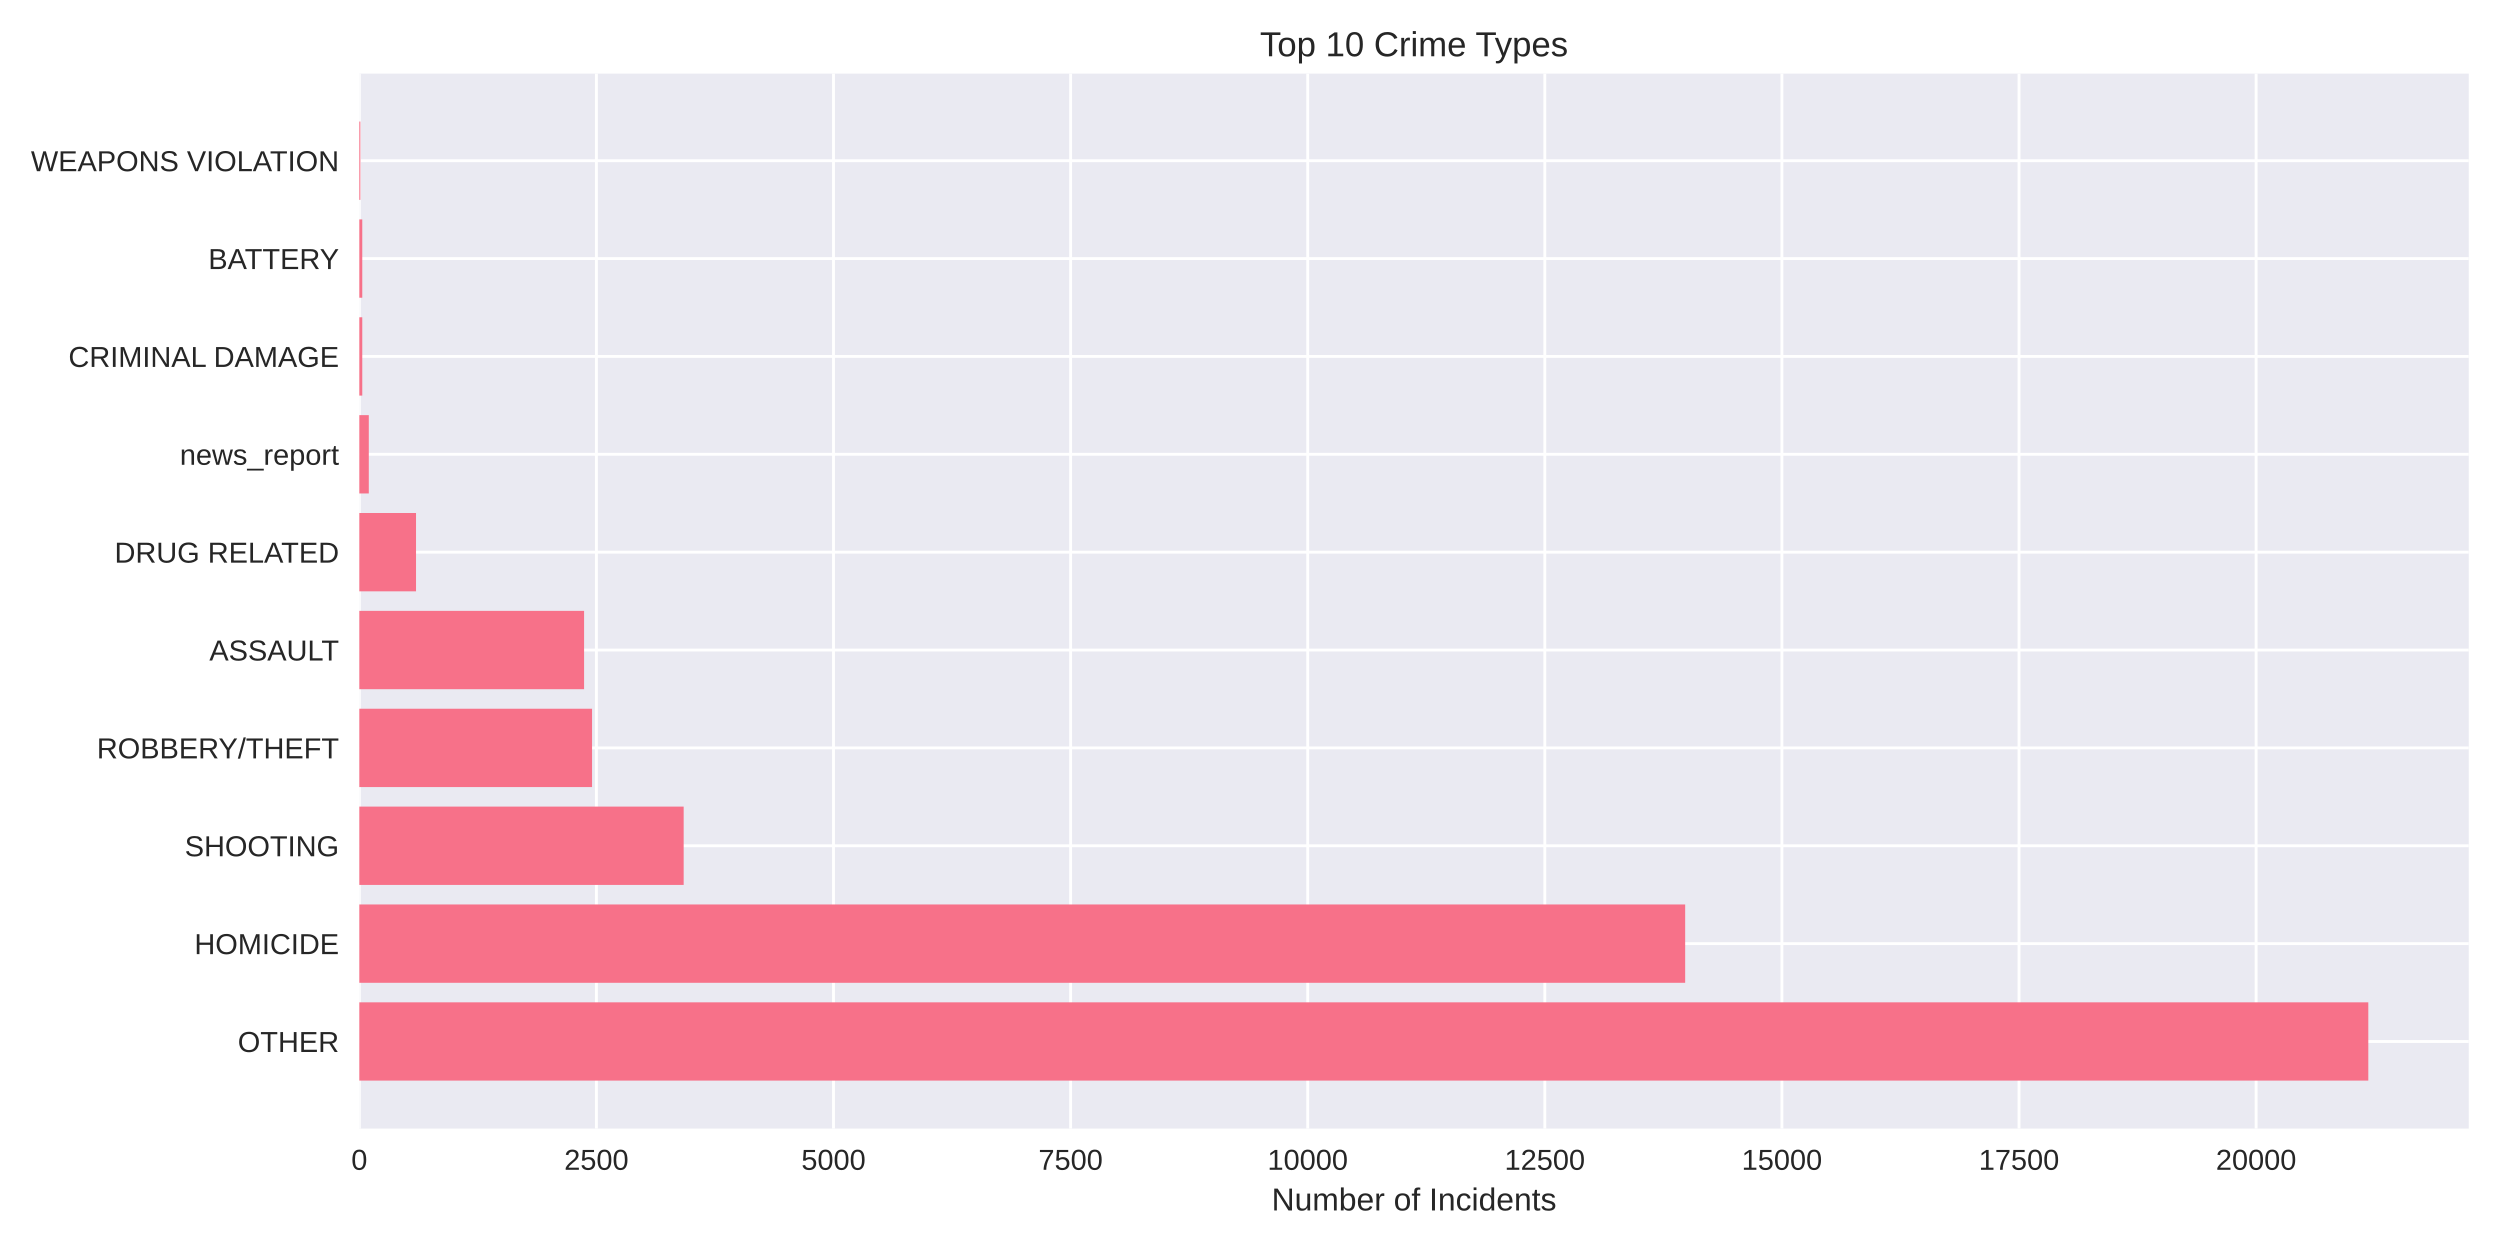
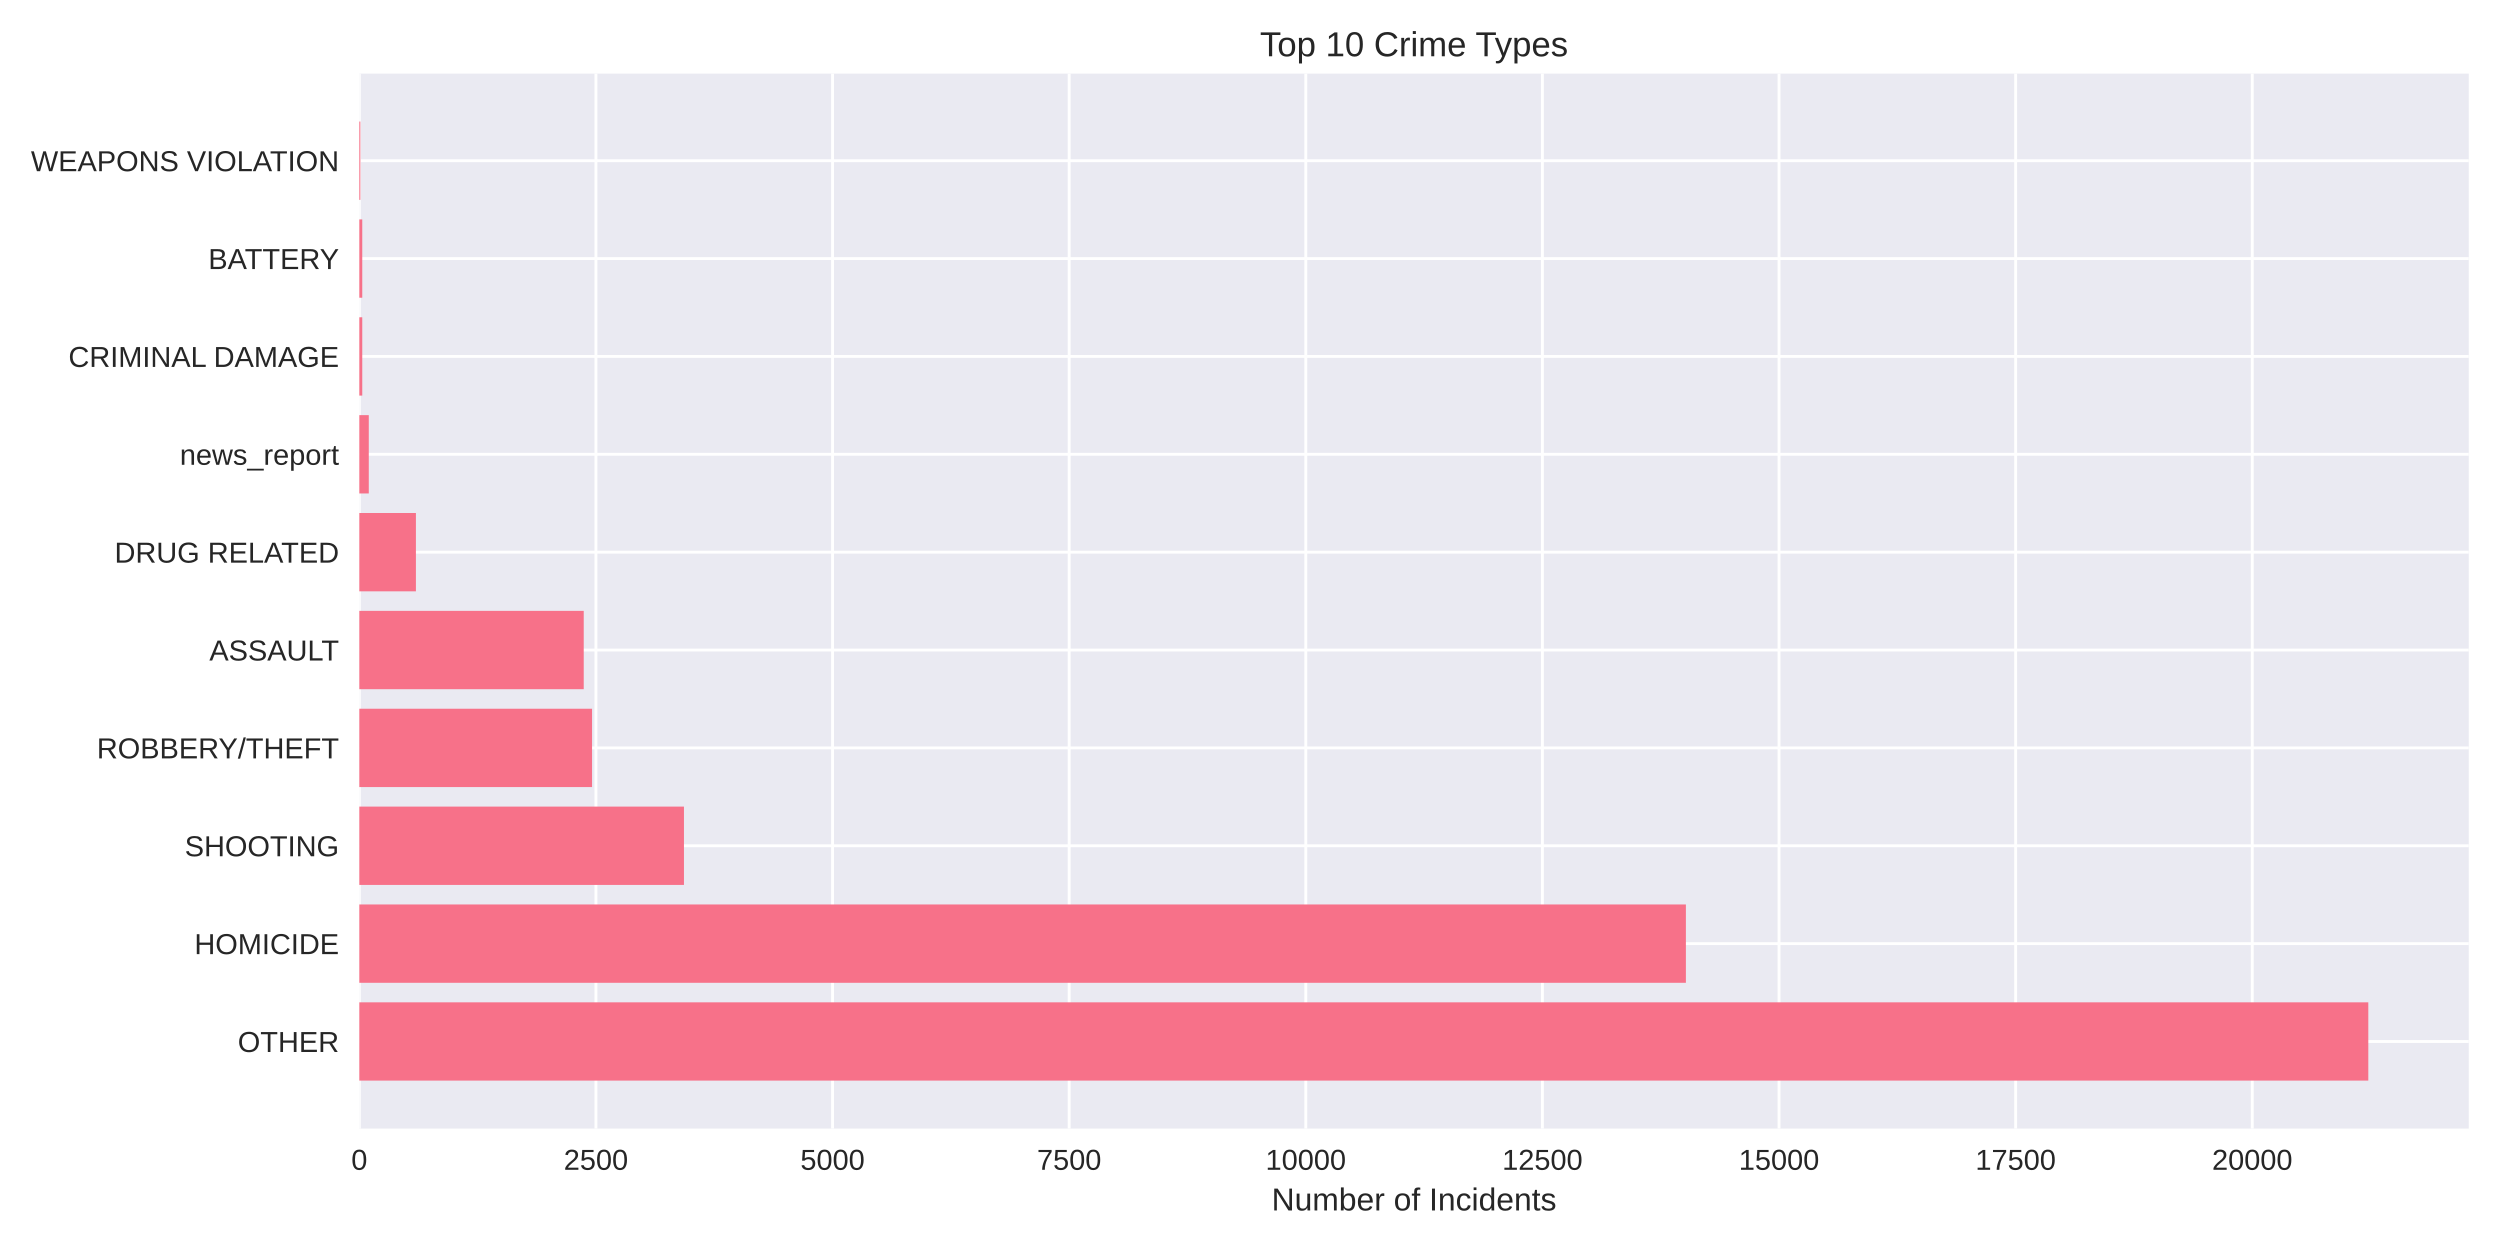
<svg xmlns="http://www.w3.org/2000/svg" width="864pt" height="432pt" viewBox="0 0 864 432" version="1.1">
  <defs>
    <style type="text/css">*{stroke-linejoin: round; stroke-linecap: butt}</style>
  </defs>
  <g id="figure_1">
    <g id="patch_1">
      <path d="M 0 432  L 864 432  L 864 0  L 0 0  z " style="fill: #ffffff" />
    </g>
    <g id="axes_1">
      <g id="patch_2">
        <path d="M 124.18 390.04  L 853.2 390.04  L 853.2 25.44  L 124.18 25.44  z " style="fill: #eaeaf2" />
      </g>
      <g id="matplotlib.axis_1">
        <g id="xtick_1">
          <g id="line2d_1">
-             <path d="M 124.18 390.04  L 124.18 25.44  " clip-path="url(#p62ff8facc5)" style="fill: none; stroke: #ffffff; stroke-linecap: round" />
+             <path d="M 124.18 390.04  L 124.18 25.44  " clip-path="url(#pcddf1cee59)" style="fill: none; stroke: #ffffff; stroke-linecap: round" />
          </g>
          <g id="line2d_2" />
          <g id="text_1">
            <text style="fill: #262626; font: 10px 'Arial', 'Liberation Sans', 'DejaVu Sans', 'Bitstream Vera Sans', sans-serif; text-anchor: middle" x="124.18" y="404.287" transform="rotate(-0 124.18 404.2869)">0</text>
          </g>
        </g>
        <g id="xtick_2">
          <g id="line2d_3">
-             <path d="M 206.121 390.04  L 206.121 25.44  " clip-path="url(#p62ff8facc5)" style="fill: none; stroke: #ffffff; stroke-linecap: round" />
+             <path d="M 205.955 390.04  L 205.955 25.44  " clip-path="url(#pcddf1cee59)" style="fill: none; stroke: #ffffff; stroke-linecap: round" />
          </g>
          <g id="line2d_4" />
          <g id="text_2">
-             <text style="fill: #262626; font: 10px 'Arial', 'Liberation Sans', 'DejaVu Sans', 'Bitstream Vera Sans', sans-serif; text-anchor: middle" x="206.121" y="404.287" transform="rotate(-0 206.1213 404.2869)">2500</text>
+             <text style="fill: #262626; font: 10px 'Arial', 'Liberation Sans', 'DejaVu Sans', 'Bitstream Vera Sans', sans-serif; text-anchor: middle" x="205.955" y="404.287" transform="rotate(-0 205.9553 404.2869)">2500</text>
          </g>
        </g>
        <g id="xtick_3">
          <g id="line2d_5">
-             <path d="M 288.063 390.04  L 288.063 25.44  " clip-path="url(#p62ff8facc5)" style="fill: none; stroke: #ffffff; stroke-linecap: round" />
+             <path d="M 287.731 390.04  L 287.731 25.44  " clip-path="url(#pcddf1cee59)" style="fill: none; stroke: #ffffff; stroke-linecap: round" />
          </g>
          <g id="line2d_6" />
          <g id="text_3">
-             <text style="fill: #262626; font: 10px 'Arial', 'Liberation Sans', 'DejaVu Sans', 'Bitstream Vera Sans', sans-serif; text-anchor: middle" x="288.063" y="404.287" transform="rotate(-0 288.0625 404.2869)">5000</text>
+             <text style="fill: #262626; font: 10px 'Arial', 'Liberation Sans', 'DejaVu Sans', 'Bitstream Vera Sans', sans-serif; text-anchor: middle" x="287.731" y="404.287" transform="rotate(-0 287.7305 404.2869)">5000</text>
          </g>
        </g>
        <g id="xtick_4">
          <g id="line2d_7">
-             <path d="M 370.004 390.04  L 370.004 25.44  " clip-path="url(#p62ff8facc5)" style="fill: none; stroke: #ffffff; stroke-linecap: round" />
+             <path d="M 369.506 390.04  L 369.506 25.44  " clip-path="url(#pcddf1cee59)" style="fill: none; stroke: #ffffff; stroke-linecap: round" />
          </g>
          <g id="line2d_8" />
          <g id="text_4">
-             <text style="fill: #262626; font: 10px 'Arial', 'Liberation Sans', 'DejaVu Sans', 'Bitstream Vera Sans', sans-serif; text-anchor: middle" x="370.004" y="404.287" transform="rotate(-0 370.0038 404.2869)">7500</text>
+             <text style="fill: #262626; font: 10px 'Arial', 'Liberation Sans', 'DejaVu Sans', 'Bitstream Vera Sans', sans-serif; text-anchor: middle" x="369.506" y="404.287" transform="rotate(-0 369.5058 404.2869)">7500</text>
          </g>
        </g>
        <g id="xtick_5">
          <g id="line2d_9">
-             <path d="M 451.945 390.04  L 451.945 25.44  " clip-path="url(#p62ff8facc5)" style="fill: none; stroke: #ffffff; stroke-linecap: round" />
+             <path d="M 451.281 390.04  L 451.281 25.44  " clip-path="url(#pcddf1cee59)" style="fill: none; stroke: #ffffff; stroke-linecap: round" />
          </g>
          <g id="line2d_10" />
          <g id="text_5">
-             <text style="fill: #262626; font: 10px 'Arial', 'Liberation Sans', 'DejaVu Sans', 'Bitstream Vera Sans', sans-serif; text-anchor: middle" x="451.945" y="404.287" transform="rotate(-0 451.9451 404.2869)">10000</text>
+             <text style="fill: #262626; font: 10px 'Arial', 'Liberation Sans', 'DejaVu Sans', 'Bitstream Vera Sans', sans-serif; text-anchor: middle" x="451.281" y="404.287" transform="rotate(-0 451.2811 404.2869)">10000</text>
          </g>
        </g>
        <g id="xtick_6">
          <g id="line2d_11">
-             <path d="M 533.886 390.04  L 533.886 25.44  " clip-path="url(#p62ff8facc5)" style="fill: none; stroke: #ffffff; stroke-linecap: round" />
+             <path d="M 533.056 390.04  L 533.056 25.44  " clip-path="url(#pcddf1cee59)" style="fill: none; stroke: #ffffff; stroke-linecap: round" />
          </g>
          <g id="line2d_12" />
          <g id="text_6">
-             <text style="fill: #262626; font: 10px 'Arial', 'Liberation Sans', 'DejaVu Sans', 'Bitstream Vera Sans', sans-serif; text-anchor: middle" x="533.886" y="404.287" transform="rotate(-0 533.8863 404.2869)">12500</text>
+             <text style="fill: #262626; font: 10px 'Arial', 'Liberation Sans', 'DejaVu Sans', 'Bitstream Vera Sans', sans-serif; text-anchor: middle" x="533.056" y="404.287" transform="rotate(-0 533.0564 404.2869)">12500</text>
          </g>
        </g>
        <g id="xtick_7">
          <g id="line2d_13">
-             <path d="M 615.828 390.04  L 615.828 25.44  " clip-path="url(#p62ff8facc5)" style="fill: none; stroke: #ffffff; stroke-linecap: round" />
+             <path d="M 614.832 390.04  L 614.832 25.44  " clip-path="url(#pcddf1cee59)" style="fill: none; stroke: #ffffff; stroke-linecap: round" />
          </g>
          <g id="line2d_14" />
          <g id="text_7">
-             <text style="fill: #262626; font: 10px 'Arial', 'Liberation Sans', 'DejaVu Sans', 'Bitstream Vera Sans', sans-serif; text-anchor: middle" x="615.828" y="404.287" transform="rotate(-0 615.8276 404.2869)">15000</text>
+             <text style="fill: #262626; font: 10px 'Arial', 'Liberation Sans', 'DejaVu Sans', 'Bitstream Vera Sans', sans-serif; text-anchor: middle" x="614.832" y="404.287" transform="rotate(-0 614.8316 404.2869)">15000</text>
          </g>
        </g>
        <g id="xtick_8">
          <g id="line2d_15">
-             <path d="M 697.769 390.04  L 697.769 25.44  " clip-path="url(#p62ff8facc5)" style="fill: none; stroke: #ffffff; stroke-linecap: round" />
+             <path d="M 696.607 390.04  L 696.607 25.44  " clip-path="url(#pcddf1cee59)" style="fill: none; stroke: #ffffff; stroke-linecap: round" />
          </g>
          <g id="line2d_16" />
          <g id="text_8">
-             <text style="fill: #262626; font: 10px 'Arial', 'Liberation Sans', 'DejaVu Sans', 'Bitstream Vera Sans', sans-serif; text-anchor: middle" x="697.769" y="404.287" transform="rotate(-0 697.7689 404.2869)">17500</text>
+             <text style="fill: #262626; font: 10px 'Arial', 'Liberation Sans', 'DejaVu Sans', 'Bitstream Vera Sans', sans-serif; text-anchor: middle" x="696.607" y="404.287" transform="rotate(-0 696.6069 404.2869)">17500</text>
          </g>
        </g>
        <g id="xtick_9">
          <g id="line2d_17">
-             <path d="M 779.71 390.04  L 779.71 25.44  " clip-path="url(#p62ff8facc5)" style="fill: none; stroke: #ffffff; stroke-linecap: round" />
+             <path d="M 778.382 390.04  L 778.382 25.44  " clip-path="url(#pcddf1cee59)" style="fill: none; stroke: #ffffff; stroke-linecap: round" />
          </g>
          <g id="line2d_18" />
          <g id="text_9">
-             <text style="fill: #262626; font: 10px 'Arial', 'Liberation Sans', 'DejaVu Sans', 'Bitstream Vera Sans', sans-serif; text-anchor: middle" x="779.71" y="404.287" transform="rotate(-0 779.7102 404.2869)">20000</text>
+             <text style="fill: #262626; font: 10px 'Arial', 'Liberation Sans', 'DejaVu Sans', 'Bitstream Vera Sans', sans-serif; text-anchor: middle" x="778.382" y="404.287" transform="rotate(-0 778.3822 404.2869)">20000</text>
          </g>
        </g>
        <g id="text_10">
          <text style="fill: #262626; font: 11px 'Arial', 'Liberation Sans', 'DejaVu Sans', 'Bitstream Vera Sans', sans-serif; text-anchor: middle" x="488.69" y="418.333" transform="rotate(-0 488.69 418.3334)">Number of Incidents</text>
        </g>
      </g>
      <g id="matplotlib.axis_2">
        <g id="ytick_1">
          <g id="line2d_19">
-             <path d="M 124.18 359.939  L 853.2 359.939  " clip-path="url(#p62ff8facc5)" style="fill: none; stroke: #ffffff; stroke-linecap: round" />
+             <path d="M 124.18 359.939  L 853.2 359.939  " clip-path="url(#pcddf1cee59)" style="fill: none; stroke: #ffffff; stroke-linecap: round" />
          </g>
          <g id="line2d_20" />
          <g id="text_11">
            <text style="fill: #262626; font: 10px 'Arial', 'Liberation Sans', 'DejaVu Sans', 'Bitstream Vera Sans', sans-serif; text-anchor: end" x="117.18" y="363.562" transform="rotate(-0 117.18 363.562)">OTHER</text>
          </g>
        </g>
        <g id="ytick_2">
          <g id="line2d_21">
-             <path d="M 124.18 326.117  L 853.2 326.117  " clip-path="url(#p62ff8facc5)" style="fill: none; stroke: #ffffff; stroke-linecap: round" />
+             <path d="M 124.18 326.117  L 853.2 326.117  " clip-path="url(#pcddf1cee59)" style="fill: none; stroke: #ffffff; stroke-linecap: round" />
          </g>
          <g id="line2d_22" />
          <g id="text_12">
            <text style="fill: #262626; font: 10px 'Arial', 'Liberation Sans', 'DejaVu Sans', 'Bitstream Vera Sans', sans-serif; text-anchor: end" x="117.18" y="329.74" transform="rotate(-0 117.18 329.7401)">HOMICIDE</text>
          </g>
        </g>
        <g id="ytick_3">
          <g id="line2d_23">
-             <path d="M 124.18 292.295  L 853.2 292.295  " clip-path="url(#p62ff8facc5)" style="fill: none; stroke: #ffffff; stroke-linecap: round" />
+             <path d="M 124.18 292.295  L 853.2 292.295  " clip-path="url(#pcddf1cee59)" style="fill: none; stroke: #ffffff; stroke-linecap: round" />
          </g>
          <g id="line2d_24" />
          <g id="text_13">
            <text style="fill: #262626; font: 10px 'Arial', 'Liberation Sans', 'DejaVu Sans', 'Bitstream Vera Sans', sans-serif; text-anchor: end" x="117.18" y="295.918" transform="rotate(-0 117.18 295.9182)">SHOOTING</text>
          </g>
        </g>
        <g id="ytick_4">
          <g id="line2d_25">
-             <path d="M 124.18 258.473  L 853.2 258.473  " clip-path="url(#p62ff8facc5)" style="fill: none; stroke: #ffffff; stroke-linecap: round" />
+             <path d="M 124.18 258.473  L 853.2 258.473  " clip-path="url(#pcddf1cee59)" style="fill: none; stroke: #ffffff; stroke-linecap: round" />
          </g>
          <g id="line2d_26" />
          <g id="text_14">
            <text style="fill: #262626; font: 10px 'Arial', 'Liberation Sans', 'DejaVu Sans', 'Bitstream Vera Sans', sans-serif; text-anchor: end" x="117.18" y="262.096" transform="rotate(-0 117.18 262.0963)">ROBBERY/THEFT</text>
          </g>
        </g>
        <g id="ytick_5">
          <g id="line2d_27">
-             <path d="M 124.18 224.651  L 853.2 224.651  " clip-path="url(#p62ff8facc5)" style="fill: none; stroke: #ffffff; stroke-linecap: round" />
+             <path d="M 124.18 224.651  L 853.2 224.651  " clip-path="url(#pcddf1cee59)" style="fill: none; stroke: #ffffff; stroke-linecap: round" />
          </g>
          <g id="line2d_28" />
          <g id="text_15">
            <text style="fill: #262626; font: 10px 'Arial', 'Liberation Sans', 'DejaVu Sans', 'Bitstream Vera Sans', sans-serif; text-anchor: end" x="117.18" y="228.274" transform="rotate(-0 117.18 228.2744)">ASSAULT</text>
          </g>
        </g>
        <g id="ytick_6">
          <g id="line2d_29">
-             <path d="M 124.18 190.829  L 853.2 190.829  " clip-path="url(#p62ff8facc5)" style="fill: none; stroke: #ffffff; stroke-linecap: round" />
+             <path d="M 124.18 190.829  L 853.2 190.829  " clip-path="url(#pcddf1cee59)" style="fill: none; stroke: #ffffff; stroke-linecap: round" />
          </g>
          <g id="line2d_30" />
          <g id="text_16">
            <text style="fill: #262626; font: 10px 'Arial', 'Liberation Sans', 'DejaVu Sans', 'Bitstream Vera Sans', sans-serif; text-anchor: end" x="117.18" y="194.452" transform="rotate(-0 117.18 194.4525)">DRUG RELATED</text>
          </g>
        </g>
        <g id="ytick_7">
          <g id="line2d_31">
-             <path d="M 124.18 157.007  L 853.2 157.007  " clip-path="url(#p62ff8facc5)" style="fill: none; stroke: #ffffff; stroke-linecap: round" />
+             <path d="M 124.18 157.007  L 853.2 157.007  " clip-path="url(#pcddf1cee59)" style="fill: none; stroke: #ffffff; stroke-linecap: round" />
          </g>
          <g id="line2d_32" />
          <g id="text_17">
            <text style="fill: #262626; font: 10px 'Arial', 'Liberation Sans', 'DejaVu Sans', 'Bitstream Vera Sans', sans-serif; text-anchor: end" x="117.18" y="160.631" transform="rotate(-0 117.18 160.6306)">news_report</text>
          </g>
        </g>
        <g id="ytick_8">
          <g id="line2d_33">
-             <path d="M 124.18 123.185  L 853.2 123.185  " clip-path="url(#p62ff8facc5)" style="fill: none; stroke: #ffffff; stroke-linecap: round" />
+             <path d="M 124.18 123.185  L 853.2 123.185  " clip-path="url(#pcddf1cee59)" style="fill: none; stroke: #ffffff; stroke-linecap: round" />
          </g>
          <g id="line2d_34" />
          <g id="text_18">
            <text style="fill: #262626; font: 10px 'Arial', 'Liberation Sans', 'DejaVu Sans', 'Bitstream Vera Sans', sans-serif; text-anchor: end" x="117.18" y="126.809" transform="rotate(-0 117.18 126.8087)">CRIMINAL DAMAGE</text>
          </g>
        </g>
        <g id="ytick_9">
          <g id="line2d_35">
-             <path d="M 124.18 89.363  L 853.2 89.363  " clip-path="url(#p62ff8facc5)" style="fill: none; stroke: #ffffff; stroke-linecap: round" />
+             <path d="M 124.18 89.363  L 853.2 89.363  " clip-path="url(#pcddf1cee59)" style="fill: none; stroke: #ffffff; stroke-linecap: round" />
          </g>
          <g id="line2d_36" />
          <g id="text_19">
            <text style="fill: #262626; font: 10px 'Arial', 'Liberation Sans', 'DejaVu Sans', 'Bitstream Vera Sans', sans-serif; text-anchor: end" x="117.18" y="92.987" transform="rotate(-0 117.18 92.98681)">BATTERY</text>
          </g>
        </g>
        <g id="ytick_10">
          <g id="line2d_37">
-             <path d="M 124.18 55.541  L 853.2 55.541  " clip-path="url(#p62ff8facc5)" style="fill: none; stroke: #ffffff; stroke-linecap: round" />
+             <path d="M 124.18 55.541  L 853.2 55.541  " clip-path="url(#pcddf1cee59)" style="fill: none; stroke: #ffffff; stroke-linecap: round" />
          </g>
          <g id="line2d_38" />
          <g id="text_20">
            <text style="fill: #262626; font: 10px 'Arial', 'Liberation Sans', 'DejaVu Sans', 'Bitstream Vera Sans', sans-serif; text-anchor: end" x="117.18" y="59.165" transform="rotate(-0 117.18 59.16492)">WEAPONS VIOLATION</text>
          </g>
        </g>
      </g>
      <g id="patch_3">
-         <path d="M 124.18 373.467  L 818.485 373.467  L 818.485 346.41  L 124.18 346.41  z " clip-path="url(#p62ff8facc5)" style="fill: #f77189" />
+         <path d="M 124.18 373.467  L 818.485 373.467  L 818.485 346.41  L 124.18 346.41  z " clip-path="url(#pcddf1cee59)" style="fill: #f77189" />
      </g>
      <g id="patch_4">
-         <path d="M 124.18 339.645  L 582.396 339.645  L 582.396 312.588  L 124.18 312.588  z " clip-path="url(#p62ff8facc5)" style="fill: #f77189" />
+         <path d="M 124.18 339.645  L 582.645 339.645  L 582.645 312.588  L 124.18 312.588  z " clip-path="url(#pcddf1cee59)" style="fill: #f77189" />
      </g>
      <g id="patch_5">
-         <path d="M 124.18 305.823  L 236.276 305.823  L 236.276 278.766  L 124.18 278.766  z " clip-path="url(#p62ff8facc5)" style="fill: #f77189" />
+         <path d="M 124.18 305.823  L 236.376 305.823  L 236.376 278.766  L 124.18 278.766  z " clip-path="url(#pcddf1cee59)" style="fill: #f77189" />
      </g>
      <g id="patch_6">
-         <path d="M 124.18 272.002  L 204.614 272.002  L 204.614 244.944  L 124.18 244.944  z " clip-path="url(#p62ff8facc5)" style="fill: #f77189" />
+         <path d="M 124.18 272.002  L 204.614 272.002  L 204.614 244.944  L 124.18 244.944  z " clip-path="url(#pcddf1cee59)" style="fill: #f77189" />
      </g>
      <g id="patch_7">
-         <path d="M 124.18 238.18  L 201.86 238.18  L 201.86 211.122  L 124.18 211.122  z " clip-path="url(#p62ff8facc5)" style="fill: #f77189" />
+         <path d="M 124.18 238.18  L 201.736 238.18  L 201.736 211.122  L 124.18 211.122  z " clip-path="url(#pcddf1cee59)" style="fill: #f77189" />
      </g>
      <g id="patch_8">
-         <path d="M 124.18 204.358  L 143.78 204.358  L 143.78 177.3  L 124.18 177.3  z " clip-path="url(#p62ff8facc5)" style="fill: #f77189" />
+         <path d="M 124.18 204.358  L 143.741 204.358  L 143.741 177.3  L 124.18 177.3  z " clip-path="url(#pcddf1cee59)" style="fill: #f77189" />
      </g>
      <g id="patch_9">
-         <path d="M 124.18 170.536  L 127.458 170.536  L 127.458 143.478  L 124.18 143.478  z " clip-path="url(#p62ff8facc5)" style="fill: #f77189" />
+         <path d="M 124.18 170.536  L 127.451 170.536  L 127.451 143.478  L 124.18 143.478  z " clip-path="url(#pcddf1cee59)" style="fill: #f77189" />
      </g>
      <g id="patch_10">
-         <path d="M 124.18 136.714  L 125.196 136.714  L 125.196 109.657  L 124.18 109.657  z " clip-path="url(#p62ff8facc5)" style="fill: #f77189" />
+         <path d="M 124.18 136.714  L 125.194 136.714  L 125.194 109.657  L 124.18 109.657  z " clip-path="url(#pcddf1cee59)" style="fill: #f77189" />
      </g>
      <g id="patch_11">
-         <path d="M 124.18 102.892  L 125.196 102.892  L 125.196 75.835  L 124.18 75.835  z " clip-path="url(#p62ff8facc5)" style="fill: #f77189" />
+         <path d="M 124.18 102.892  L 125.194 102.892  L 125.194 75.835  L 124.18 75.835  z " clip-path="url(#pcddf1cee59)" style="fill: #f77189" />
      </g>
      <g id="patch_12">
-         <path d="M 124.18 69.07  L 124.541 69.07  L 124.541 42.013  L 124.18 42.013  z " clip-path="url(#p62ff8facc5)" style="fill: #f77189" />
+         <path d="M 124.18 69.07  L 124.54 69.07  L 124.54 42.013  L 124.18 42.013  z " clip-path="url(#pcddf1cee59)" style="fill: #f77189" />
      </g>
      <g id="patch_13">
        <path d="M 124.18 390.04  L 124.18 25.44  " style="fill: none" />
      </g>
      <g id="patch_14">
        <path d="M 853.2 390.04  L 853.2 25.44  " style="fill: none" />
      </g>
      <g id="patch_15">
        <path d="M 124.18 390.04  L 853.2 390.04  " style="fill: none" />
      </g>
      <g id="patch_16">
        <path d="M 124.18 25.44  L 853.2 25.44  " style="fill: none" />
      </g>
      <g id="text_21">
        <text style="fill: #262626; font: 12px 'Arial', 'Liberation Sans', 'DejaVu Sans', 'Bitstream Vera Sans', sans-serif; text-anchor: middle" x="488.69" y="19.44" transform="rotate(-0 488.69 19.44)">Top 10 Crime Types</text>
      </g>
    </g>
  </g>
  <defs>
-     <clipPath id="p62ff8facc5">
+     <clipPath id="pcddf1cee59">
      <rect x="124.18" y="25.44" width="729.02" height="364.6" />
    </clipPath>
  </defs>
</svg>
